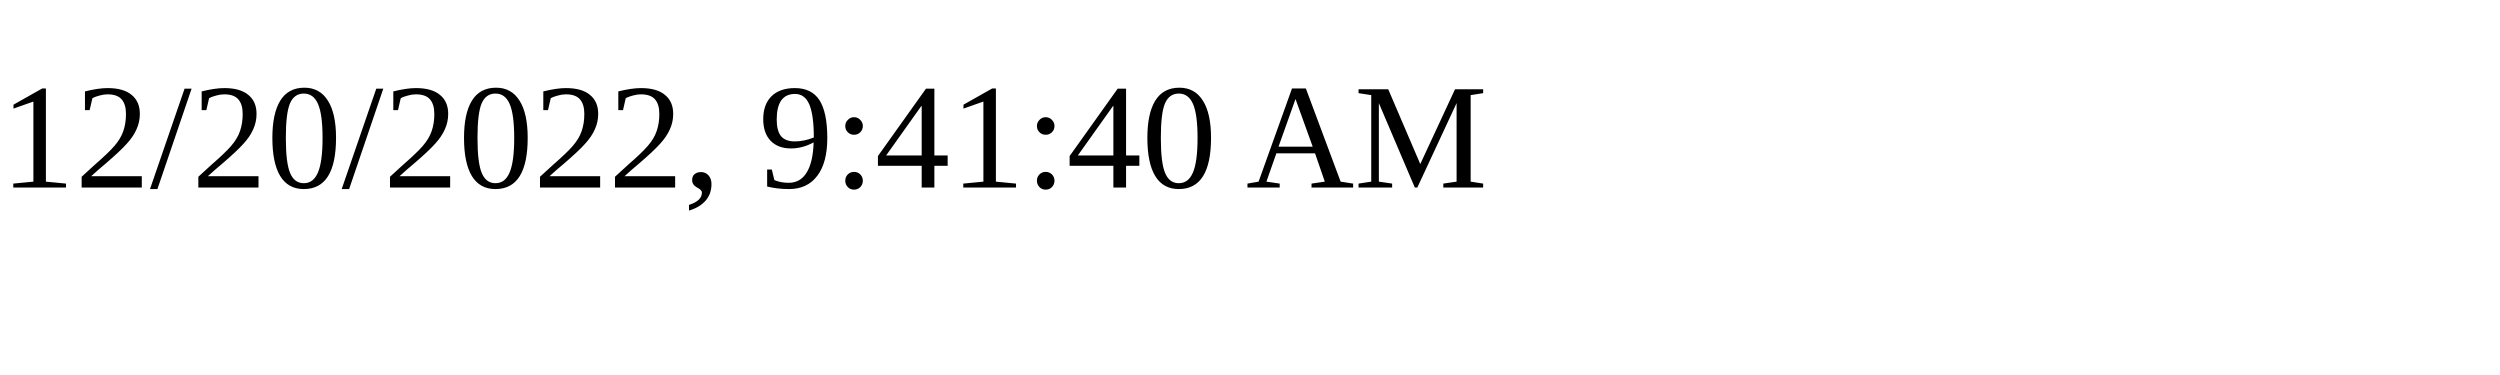
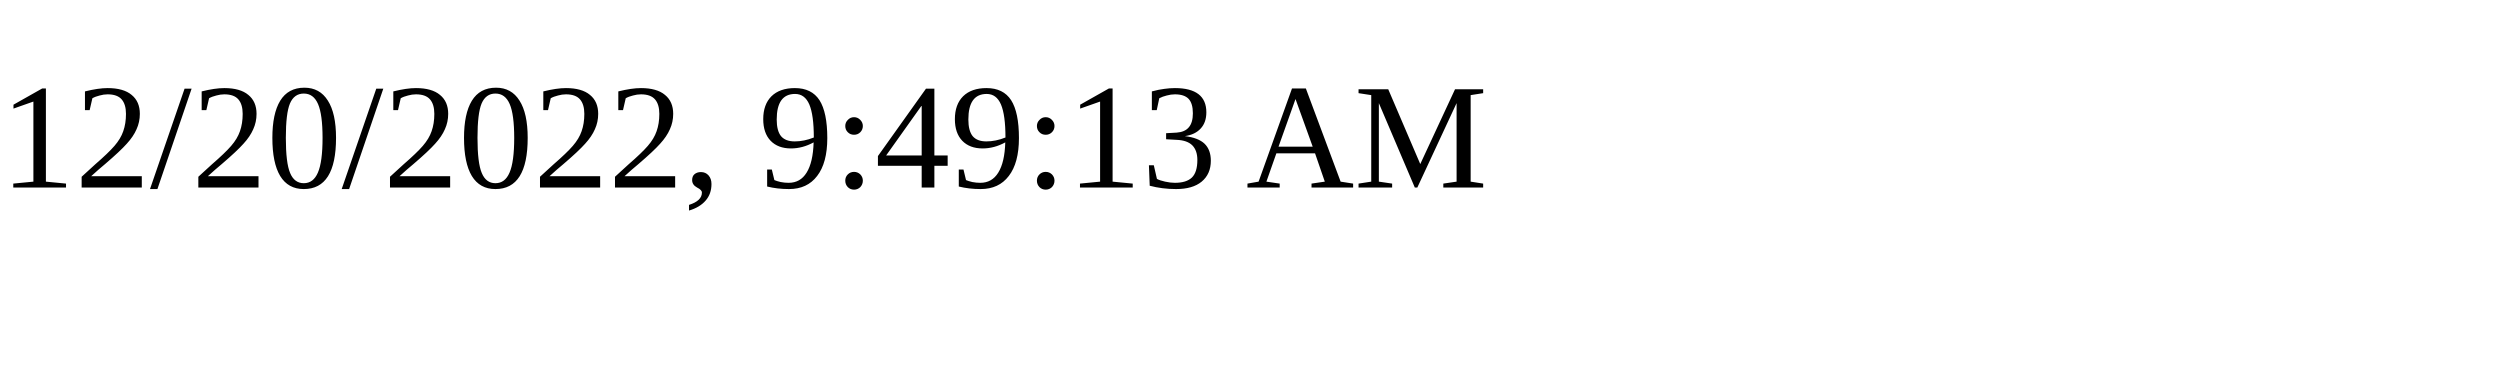
<svg xmlns="http://www.w3.org/2000/svg" height="30" width="200">
-   <text x="0" y="15">12/20/2022, 9:41:40 AM</text>
+   <text x="0" y="15">12/20/2022, 9:49:13 AM</text>
</svg>
